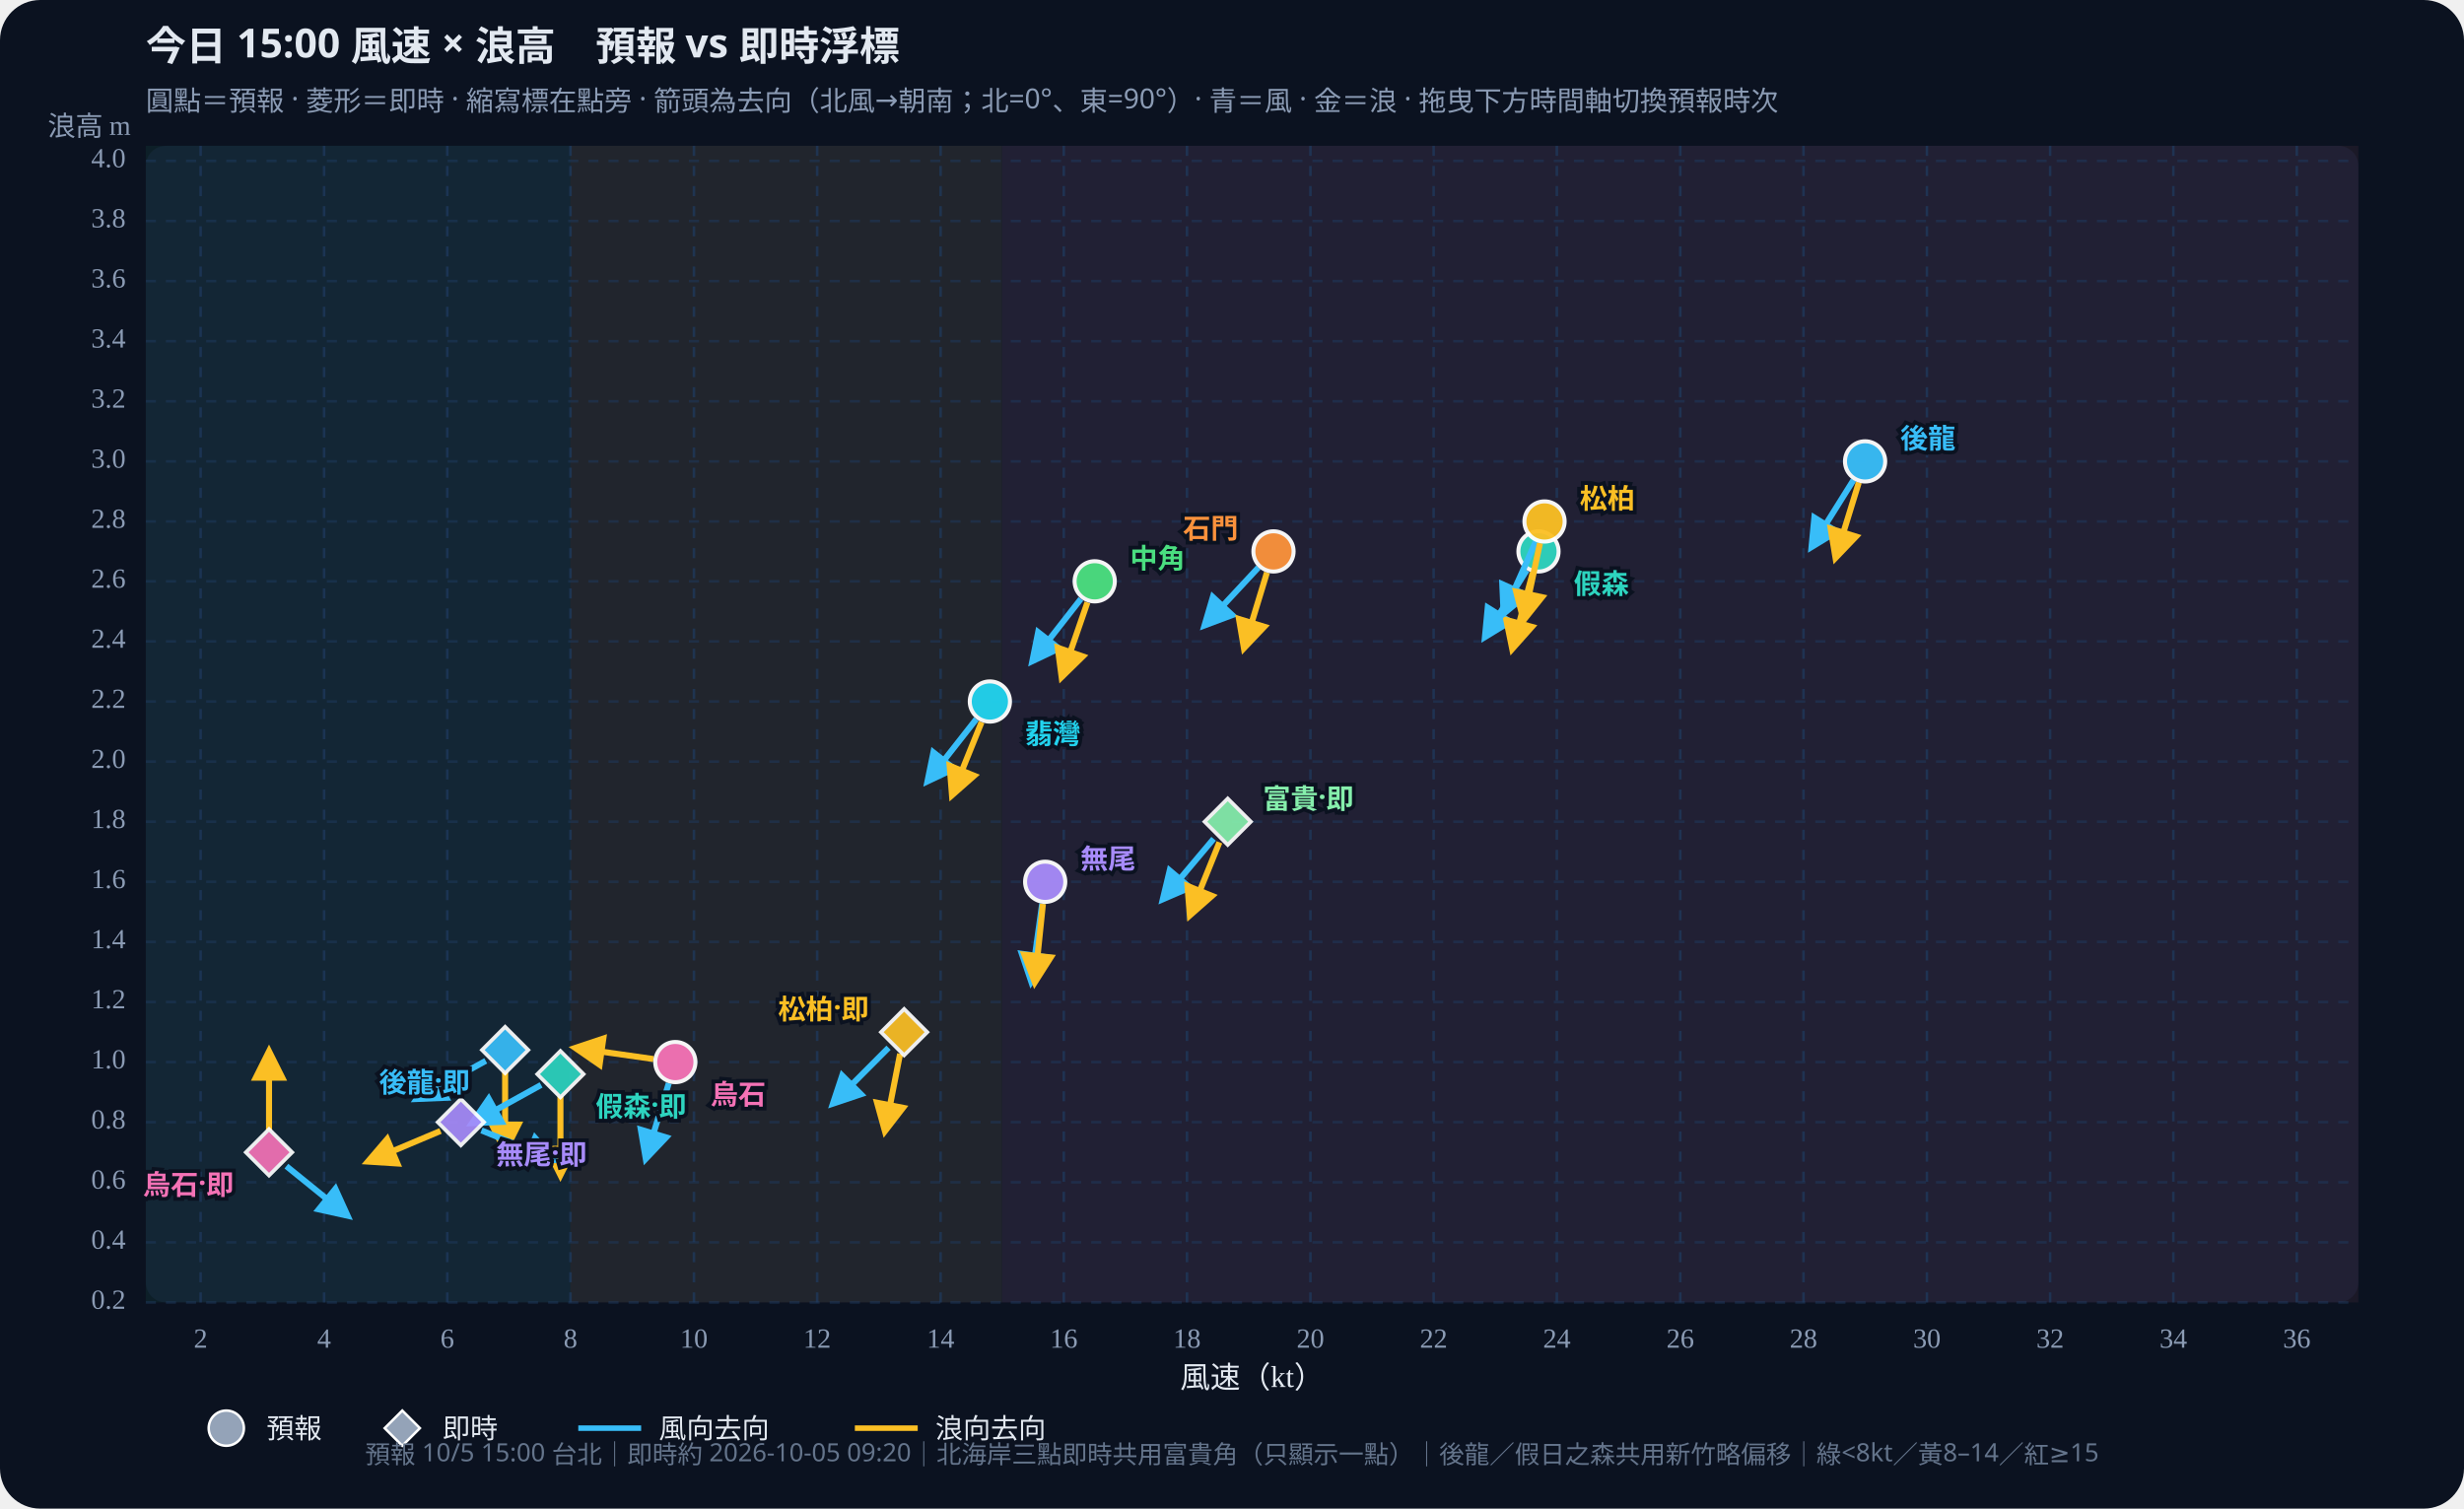
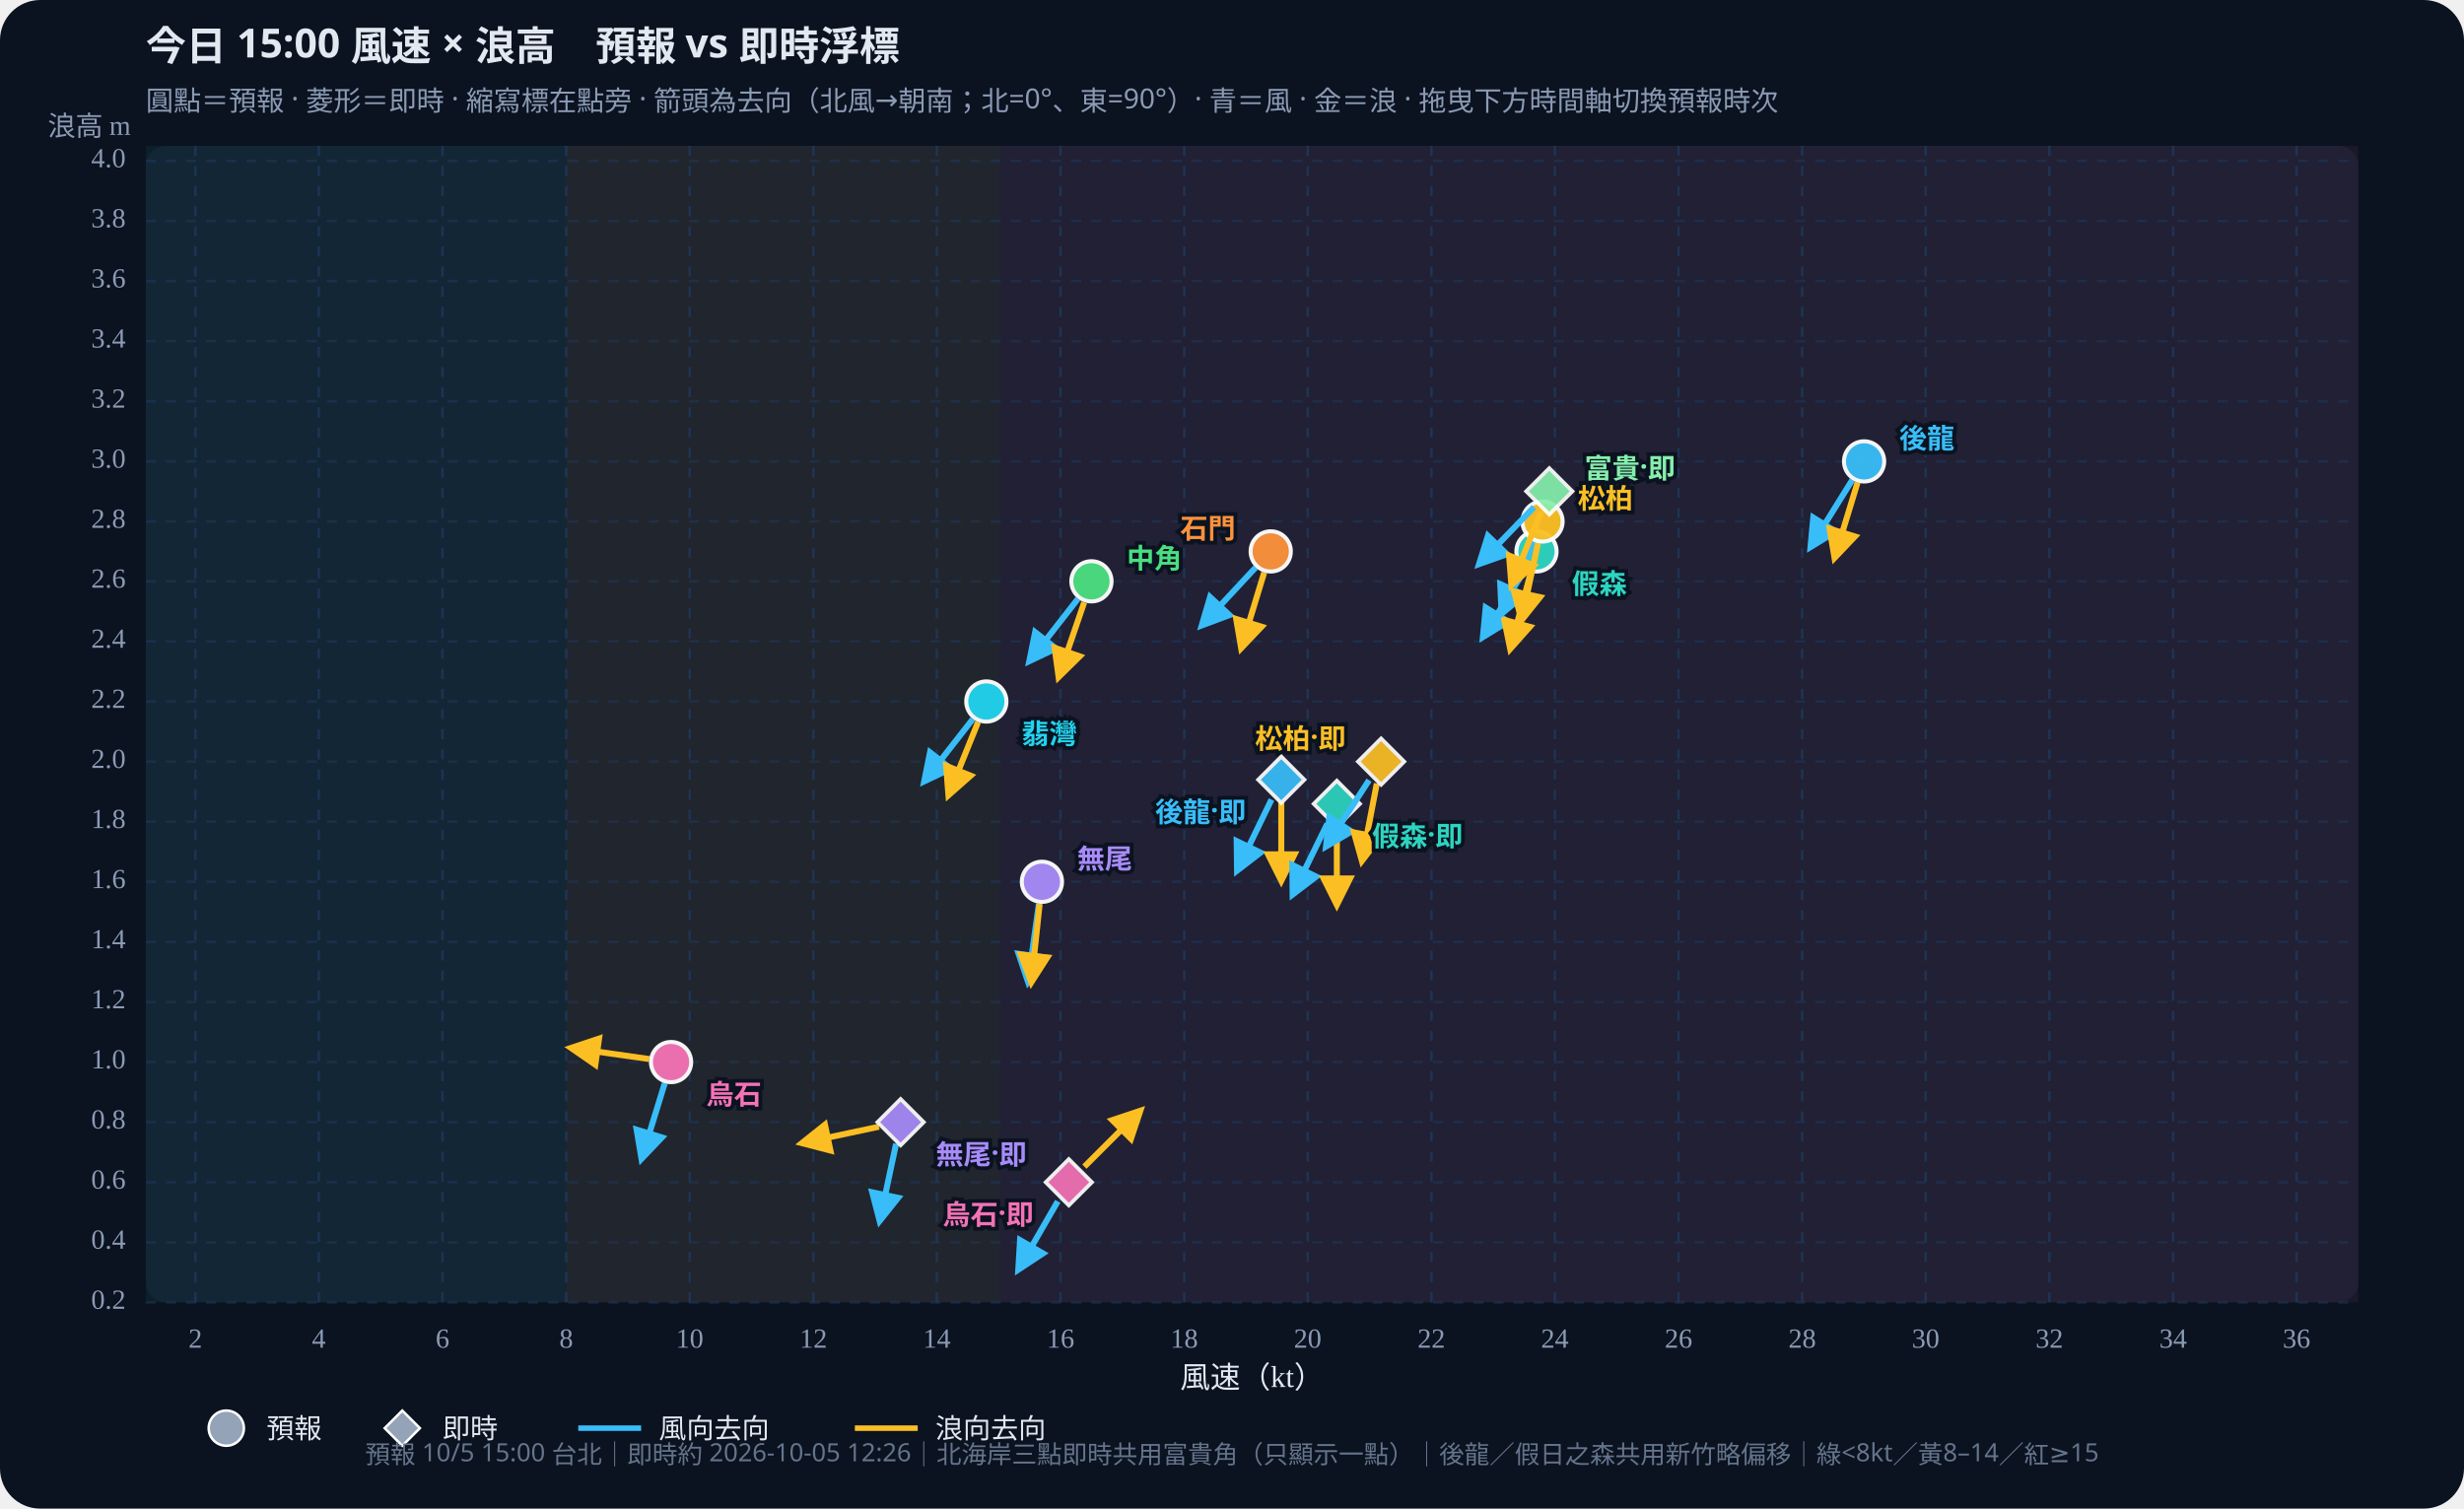
<svg xmlns="http://www.w3.org/2000/svg" id="wws-svg" viewBox="0 0 980 600" role="img" aria-label="風速與浪高散佈圖，可拖曳時間軸切換預報時次" style="width:100%;height:auto;display:block">
  <rect width="980" height="600" fill="#0b1220" rx="16" />
  <rect x="58" y="58" width="880" height="460" fill="#111a2e" rx="8" />
-   <rect x="58.0" y="58" width="168.9" height="460" fill="#34d399" opacity="0.07" />
-   <rect x="226.9" y="58" width="171.6" height="460" fill="#fbbf24" opacity="0.07" />
-   <rect x="398.6" y="58" width="539.4" height="460" fill="#fb7185" opacity="0.07" />
+   <rect x="58.0" y="58" width="167.2" height="460" fill="#34d399" opacity="0.07" />
+   <rect x="225.2" y="58" width="172.1" height="460" fill="#fbbf24" opacity="0.07" />
+   <rect x="397.2" y="58" width="540.8" height="460" fill="#fb7185" opacity="0.07" />
  <defs>
    <marker id="arrow-38bdf8" viewBox="0 0 10 10" refX="8" refY="5" markerWidth="6" markerHeight="6" orient="auto-start-reverse">
      <path d="M0,0 L10,5 L0,10 z" fill="#38bdf8" />
    </marker>
    <marker id="arrow-fbbf24" viewBox="0 0 10 10" refX="8" refY="5" markerWidth="6" markerHeight="6" orient="auto-start-reverse">
      <path d="M0,0 L10,5 L0,10 z" fill="#fbbf24" />
    </marker>
  </defs>
  <text id="wws-title" x="58" y="24" fill="#e2e8f0" font-size="16" font-weight="700" font-family="Noto Sans TC,system-ui,sans-serif">今日 15:00 風速 × 浪高　預報 vs 即時浮標</text>
  <text x="58" y="44" fill="#8b9bb4" font-size="11" font-family="Noto Sans TC,system-ui,sans-serif">圓點＝預報 · 菱形＝即時 · 縮寫標在點旁 · 箭頭為去向（北風→朝南；北=0°、東=90°）· 青＝風 · 金＝浪 · 拖曳下方時間軸切換預報時次</text>
-   <line x1="79.8" y1="58" x2="79.8" y2="518" stroke="#1e3a5f" stroke-dasharray="4 4" opacity="0.7" />
-   <text x="79.8" y="536" text-anchor="middle" fill="#8b9bb4" font-size="11">2</text>
-   <line x1="128.9" y1="58" x2="128.9" y2="518" stroke="#1e3a5f" stroke-dasharray="4 4" opacity="0.7" />
-   <text x="128.9" y="536" text-anchor="middle" fill="#8b9bb4" font-size="11">4</text>
-   <line x1="177.9" y1="58" x2="177.9" y2="518" stroke="#1e3a5f" stroke-dasharray="4 4" opacity="0.7" />
-   <text x="177.9" y="536" text-anchor="middle" fill="#8b9bb4" font-size="11">6</text>
-   <line x1="226.9" y1="58" x2="226.9" y2="518" stroke="#1e3a5f" stroke-dasharray="4 4" opacity="0.7" />
-   <text x="226.9" y="536" text-anchor="middle" fill="#8b9bb4" font-size="11">8</text>
-   <line x1="276.0" y1="58" x2="276.0" y2="518" stroke="#1e3a5f" stroke-dasharray="4 4" opacity="0.7" />
-   <text x="276.0" y="536" text-anchor="middle" fill="#8b9bb4" font-size="11">10</text>
-   <line x1="325.0" y1="58" x2="325.0" y2="518" stroke="#1e3a5f" stroke-dasharray="4 4" opacity="0.7" />
-   <text x="325.0" y="536" text-anchor="middle" fill="#8b9bb4" font-size="11">12</text>
-   <line x1="374.1" y1="58" x2="374.1" y2="518" stroke="#1e3a5f" stroke-dasharray="4 4" opacity="0.7" />
-   <text x="374.1" y="536" text-anchor="middle" fill="#8b9bb4" font-size="11">14</text>
-   <line x1="423.1" y1="58" x2="423.1" y2="518" stroke="#1e3a5f" stroke-dasharray="4 4" opacity="0.7" />
-   <text x="423.1" y="536" text-anchor="middle" fill="#8b9bb4" font-size="11">16</text>
-   <line x1="472.1" y1="58" x2="472.1" y2="518" stroke="#1e3a5f" stroke-dasharray="4 4" opacity="0.7" />
-   <text x="472.1" y="536" text-anchor="middle" fill="#8b9bb4" font-size="11">18</text>
-   <line x1="521.2" y1="58" x2="521.2" y2="518" stroke="#1e3a5f" stroke-dasharray="4 4" opacity="0.7" />
-   <text x="521.2" y="536" text-anchor="middle" fill="#8b9bb4" font-size="11">20</text>
-   <line x1="570.2" y1="58" x2="570.2" y2="518" stroke="#1e3a5f" stroke-dasharray="4 4" opacity="0.7" />
-   <text x="570.2" y="536" text-anchor="middle" fill="#8b9bb4" font-size="11">22</text>
-   <line x1="619.2" y1="58" x2="619.2" y2="518" stroke="#1e3a5f" stroke-dasharray="4 4" opacity="0.7" />
-   <text x="619.2" y="536" text-anchor="middle" fill="#8b9bb4" font-size="11">24</text>
-   <line x1="668.3" y1="58" x2="668.3" y2="518" stroke="#1e3a5f" stroke-dasharray="4 4" opacity="0.7" />
-   <text x="668.3" y="536" text-anchor="middle" fill="#8b9bb4" font-size="11">26</text>
-   <line x1="717.3" y1="58" x2="717.3" y2="518" stroke="#1e3a5f" stroke-dasharray="4 4" opacity="0.7" />
-   <text x="717.3" y="536" text-anchor="middle" fill="#8b9bb4" font-size="11">28</text>
-   <line x1="766.4" y1="58" x2="766.4" y2="518" stroke="#1e3a5f" stroke-dasharray="4 4" opacity="0.7" />
-   <text x="766.4" y="536" text-anchor="middle" fill="#8b9bb4" font-size="11">30</text>
-   <line x1="815.4" y1="58" x2="815.4" y2="518" stroke="#1e3a5f" stroke-dasharray="4 4" opacity="0.7" />
-   <text x="815.4" y="536" text-anchor="middle" fill="#8b9bb4" font-size="11">32</text>
-   <line x1="864.4" y1="58" x2="864.4" y2="518" stroke="#1e3a5f" stroke-dasharray="4 4" opacity="0.7" />
-   <text x="864.4" y="536" text-anchor="middle" fill="#8b9bb4" font-size="11">34</text>
-   <line x1="913.5" y1="58" x2="913.5" y2="518" stroke="#1e3a5f" stroke-dasharray="4 4" opacity="0.7" />
-   <text x="913.5" y="536" text-anchor="middle" fill="#8b9bb4" font-size="11">36</text>
+   <line x1="77.7" y1="58" x2="77.7" y2="518" stroke="#1e3a5f" stroke-dasharray="4 4" opacity="0.7" />
+   <text x="77.7" y="536" text-anchor="middle" fill="#8b9bb4" font-size="11">2</text>
+   <line x1="126.8" y1="58" x2="126.8" y2="518" stroke="#1e3a5f" stroke-dasharray="4 4" opacity="0.7" />
+   <text x="126.8" y="536" text-anchor="middle" fill="#8b9bb4" font-size="11">4</text>
+   <line x1="176.0" y1="58" x2="176.0" y2="518" stroke="#1e3a5f" stroke-dasharray="4 4" opacity="0.7" />
+   <text x="176.0" y="536" text-anchor="middle" fill="#8b9bb4" font-size="11">6</text>
+   <line x1="225.2" y1="58" x2="225.2" y2="518" stroke="#1e3a5f" stroke-dasharray="4 4" opacity="0.7" />
+   <text x="225.2" y="536" text-anchor="middle" fill="#8b9bb4" font-size="11">8</text>
+   <line x1="274.3" y1="58" x2="274.3" y2="518" stroke="#1e3a5f" stroke-dasharray="4 4" opacity="0.7" />
+   <text x="274.3" y="536" text-anchor="middle" fill="#8b9bb4" font-size="11">10</text>
+   <line x1="323.5" y1="58" x2="323.5" y2="518" stroke="#1e3a5f" stroke-dasharray="4 4" opacity="0.7" />
+   <text x="323.5" y="536" text-anchor="middle" fill="#8b9bb4" font-size="11">12</text>
+   <line x1="372.6" y1="58" x2="372.6" y2="518" stroke="#1e3a5f" stroke-dasharray="4 4" opacity="0.7" />
+   <text x="372.6" y="536" text-anchor="middle" fill="#8b9bb4" font-size="11">14</text>
+   <line x1="421.8" y1="58" x2="421.8" y2="518" stroke="#1e3a5f" stroke-dasharray="4 4" opacity="0.7" />
+   <text x="421.8" y="536" text-anchor="middle" fill="#8b9bb4" font-size="11">16</text>
+   <line x1="471.0" y1="58" x2="471.0" y2="518" stroke="#1e3a5f" stroke-dasharray="4 4" opacity="0.7" />
+   <text x="471.0" y="536" text-anchor="middle" fill="#8b9bb4" font-size="11">18</text>
+   <line x1="520.1" y1="58" x2="520.1" y2="518" stroke="#1e3a5f" stroke-dasharray="4 4" opacity="0.7" />
+   <text x="520.1" y="536" text-anchor="middle" fill="#8b9bb4" font-size="11">20</text>
+   <line x1="569.3" y1="58" x2="569.3" y2="518" stroke="#1e3a5f" stroke-dasharray="4 4" opacity="0.7" />
+   <text x="569.3" y="536" text-anchor="middle" fill="#8b9bb4" font-size="11">22</text>
+   <line x1="618.4" y1="58" x2="618.4" y2="518" stroke="#1e3a5f" stroke-dasharray="4 4" opacity="0.7" />
+   <text x="618.4" y="536" text-anchor="middle" fill="#8b9bb4" font-size="11">24</text>
+   <line x1="667.6" y1="58" x2="667.6" y2="518" stroke="#1e3a5f" stroke-dasharray="4 4" opacity="0.7" />
+   <text x="667.6" y="536" text-anchor="middle" fill="#8b9bb4" font-size="11">26</text>
+   <line x1="716.8" y1="58" x2="716.8" y2="518" stroke="#1e3a5f" stroke-dasharray="4 4" opacity="0.7" />
+   <text x="716.8" y="536" text-anchor="middle" fill="#8b9bb4" font-size="11">28</text>
+   <line x1="765.9" y1="58" x2="765.9" y2="518" stroke="#1e3a5f" stroke-dasharray="4 4" opacity="0.7" />
+   <text x="765.9" y="536" text-anchor="middle" fill="#8b9bb4" font-size="11">30</text>
+   <line x1="815.1" y1="58" x2="815.1" y2="518" stroke="#1e3a5f" stroke-dasharray="4 4" opacity="0.7" />
+   <text x="815.1" y="536" text-anchor="middle" fill="#8b9bb4" font-size="11">32</text>
+   <line x1="864.3" y1="58" x2="864.3" y2="518" stroke="#1e3a5f" stroke-dasharray="4 4" opacity="0.7" />
+   <text x="864.3" y="536" text-anchor="middle" fill="#8b9bb4" font-size="11">34</text>
+   <line x1="913.4" y1="58" x2="913.4" y2="518" stroke="#1e3a5f" stroke-dasharray="4 4" opacity="0.7" />
+   <text x="913.4" y="536" text-anchor="middle" fill="#8b9bb4" font-size="11">36</text>
  <line x1="58" y1="518.0" x2="938" y2="518.0" stroke="#1e3a5f" stroke-dasharray="4 4" opacity="0.5" />
  <text x="50" y="518.0" text-anchor="end" dominant-baseline="middle" fill="#8b9bb4" font-size="11">0.2</text>
  <line x1="58" y1="494.1" x2="938" y2="494.1" stroke="#1e3a5f" stroke-dasharray="4 4" opacity="0.5" />
  <text x="50" y="494.1" text-anchor="end" dominant-baseline="middle" fill="#8b9bb4" font-size="11">0.4</text>
  <line x1="58" y1="470.2" x2="938" y2="470.2" stroke="#1e3a5f" stroke-dasharray="4 4" opacity="0.5" />
  <text x="50" y="470.2" text-anchor="end" dominant-baseline="middle" fill="#8b9bb4" font-size="11">0.6</text>
  <line x1="58" y1="446.3" x2="938" y2="446.3" stroke="#1e3a5f" stroke-dasharray="4 4" opacity="0.5" />
  <text x="50" y="446.3" text-anchor="end" dominant-baseline="middle" fill="#8b9bb4" font-size="11">0.8</text>
  <line x1="58" y1="422.4" x2="938" y2="422.4" stroke="#1e3a5f" stroke-dasharray="4 4" opacity="0.5" />
  <text x="50" y="422.4" text-anchor="end" dominant-baseline="middle" fill="#8b9bb4" font-size="11">1.0</text>
  <line x1="58" y1="398.5" x2="938" y2="398.5" stroke="#1e3a5f" stroke-dasharray="4 4" opacity="0.5" />
  <text x="50" y="398.5" text-anchor="end" dominant-baseline="middle" fill="#8b9bb4" font-size="11">1.2</text>
  <line x1="58" y1="374.6" x2="938" y2="374.6" stroke="#1e3a5f" stroke-dasharray="4 4" opacity="0.5" />
  <text x="50" y="374.6" text-anchor="end" dominant-baseline="middle" fill="#8b9bb4" font-size="11">1.4</text>
  <line x1="58" y1="350.7" x2="938" y2="350.7" stroke="#1e3a5f" stroke-dasharray="4 4" opacity="0.5" />
  <text x="50" y="350.7" text-anchor="end" dominant-baseline="middle" fill="#8b9bb4" font-size="11">1.6</text>
  <line x1="58" y1="326.8" x2="938" y2="326.8" stroke="#1e3a5f" stroke-dasharray="4 4" opacity="0.5" />
  <text x="50" y="326.8" text-anchor="end" dominant-baseline="middle" fill="#8b9bb4" font-size="11">1.8</text>
  <line x1="58" y1="302.9" x2="938" y2="302.9" stroke="#1e3a5f" stroke-dasharray="4 4" opacity="0.5" />
  <text x="50" y="302.9" text-anchor="end" dominant-baseline="middle" fill="#8b9bb4" font-size="11">2.0</text>
  <line x1="58" y1="279.0" x2="938" y2="279.0" stroke="#1e3a5f" stroke-dasharray="4 4" opacity="0.5" />
  <text x="50" y="279.0" text-anchor="end" dominant-baseline="middle" fill="#8b9bb4" font-size="11">2.2</text>
  <line x1="58" y1="255.1" x2="938" y2="255.1" stroke="#1e3a5f" stroke-dasharray="4 4" opacity="0.5" />
  <text x="50" y="255.1" text-anchor="end" dominant-baseline="middle" fill="#8b9bb4" font-size="11">2.4</text>
  <line x1="58" y1="231.2" x2="938" y2="231.2" stroke="#1e3a5f" stroke-dasharray="4 4" opacity="0.5" />
  <text x="50" y="231.2" text-anchor="end" dominant-baseline="middle" fill="#8b9bb4" font-size="11">2.6</text>
  <line x1="58" y1="207.4" x2="938" y2="207.4" stroke="#1e3a5f" stroke-dasharray="4 4" opacity="0.5" />
  <text x="50" y="207.4" text-anchor="end" dominant-baseline="middle" fill="#8b9bb4" font-size="11">2.8</text>
  <line x1="58" y1="183.5" x2="938" y2="183.5" stroke="#1e3a5f" stroke-dasharray="4 4" opacity="0.5" />
  <text x="50" y="183.5" text-anchor="end" dominant-baseline="middle" fill="#8b9bb4" font-size="11">3.0</text>
  <line x1="58" y1="159.6" x2="938" y2="159.6" stroke="#1e3a5f" stroke-dasharray="4 4" opacity="0.5" />
  <text x="50" y="159.6" text-anchor="end" dominant-baseline="middle" fill="#8b9bb4" font-size="11">3.2</text>
  <line x1="58" y1="135.7" x2="938" y2="135.7" stroke="#1e3a5f" stroke-dasharray="4 4" opacity="0.5" />
  <text x="50" y="135.7" text-anchor="end" dominant-baseline="middle" fill="#8b9bb4" font-size="11">3.4</text>
  <line x1="58" y1="111.8" x2="938" y2="111.8" stroke="#1e3a5f" stroke-dasharray="4 4" opacity="0.5" />
  <text x="50" y="111.8" text-anchor="end" dominant-baseline="middle" fill="#8b9bb4" font-size="11">3.6</text>
  <line x1="58" y1="87.9" x2="938" y2="87.9" stroke="#1e3a5f" stroke-dasharray="4 4" opacity="0.5" />
  <text x="50" y="87.9" text-anchor="end" dominant-baseline="middle" fill="#8b9bb4" font-size="11">3.8</text>
  <line x1="58" y1="64.0" x2="938" y2="64.0" stroke="#1e3a5f" stroke-dasharray="4 4" opacity="0.5" />
  <text x="50" y="64.0" text-anchor="end" dominant-baseline="middle" fill="#8b9bb4" font-size="11">4.0</text>
  <text x="498" y="552" text-anchor="middle" fill="#e2e8f0" font-size="12">風速（kt）</text>
  <text x="52" y="54" text-anchor="end" fill="#8b9bb4" font-size="11">浪高 m</text>
  <g id="wws-forecast-layer">
-     <line x1="737.2" y1="190.9" x2="720.6" y2="217.4" stroke="#38bdf8" stroke-width="2.4" marker-end="url(#arrow-38bdf8)" />
-     <line x1="739.3" y1="191.9" x2="730.1" y2="221.7" stroke="#fbbf24" stroke-width="2.4" marker-end="url(#arrow-fbbf24)" />
-     <circle cx="741.8" cy="183.5" r="8.0" fill="#38bdf8" stroke="#fff" stroke-width="1.6" opacity="0.95" />
-     <line x1="607.2" y1="226.8" x2="590.7" y2="253.2" stroke="#38bdf8" stroke-width="2.4" marker-end="url(#arrow-38bdf8)" />
-     <line x1="609.6" y1="227.8" x2="601.5" y2="257.9" stroke="#fbbf24" stroke-width="2.4" marker-end="url(#arrow-fbbf24)" />
-     <circle cx="611.9" cy="219.3" r="8.0" fill="#2dd4bf" stroke="#fff" stroke-width="1.6" opacity="0.95" />
-     <line x1="610.8" y1="215.4" x2="598.1" y2="243.9" stroke="#38bdf8" stroke-width="2.4" marker-end="url(#arrow-38bdf8)" />
-     <line x1="612.5" y1="216.0" x2="606.0" y2="246.5" stroke="#fbbf24" stroke-width="2.4" marker-end="url(#arrow-fbbf24)" />
-     <circle cx="614.3" cy="207.4" r="8.0" fill="#fbbf24" stroke="#fff" stroke-width="1.6" opacity="0.95" />
-     <line x1="429.9" y1="238.2" x2="410.7" y2="262.8" stroke="#38bdf8" stroke-width="2.4" marker-end="url(#arrow-38bdf8)" />
-     <line x1="432.5" y1="239.6" x2="422.3" y2="269.1" stroke="#fbbf24" stroke-width="2.4" marker-end="url(#arrow-fbbf24)" />
-     <circle cx="435.4" cy="231.2" r="8.0" fill="#4ade80" stroke="#fff" stroke-width="1.6" opacity="0.95" />
-     <line x1="388.3" y1="286.0" x2="369.0" y2="310.6" stroke="#38bdf8" stroke-width="2.4" marker-end="url(#arrow-38bdf8)" />
-     <line x1="390.4" y1="287.2" x2="378.7" y2="316.1" stroke="#fbbf24" stroke-width="2.4" marker-end="url(#arrow-fbbf24)" />
-     <circle cx="393.7" cy="279.0" r="8.0" fill="#22d3ee" stroke="#fff" stroke-width="1.6" opacity="0.95" />
-     <line x1="500.5" y1="225.7" x2="479.2" y2="248.6" stroke="#38bdf8" stroke-width="2.4" marker-end="url(#arrow-38bdf8)" />
-     <line x1="503.9" y1="227.7" x2="494.8" y2="257.6" stroke="#fbbf24" stroke-width="2.4" marker-end="url(#arrow-fbbf24)" />
-     <circle cx="506.5" cy="219.3" r="8.0" fill="#fb923c" stroke="#fff" stroke-width="1.6" opacity="0.95" />
-     <line x1="414.5" y1="359.4" x2="410.2" y2="390.3" stroke="#38bdf8" stroke-width="2.4" marker-end="url(#arrow-38bdf8)" />
-     <line x1="414.8" y1="359.5" x2="411.6" y2="390.5" stroke="#fbbf24" stroke-width="2.4" marker-end="url(#arrow-fbbf24)" />
-     <circle cx="415.7" cy="350.7" r="8.0" fill="#a78bfa" stroke="#fff" stroke-width="1.6" opacity="0.95" />
-     <line x1="266.0" y1="430.8" x2="256.9" y2="460.7" stroke="#38bdf8" stroke-width="2.4" marker-end="url(#arrow-38bdf8)" />
-     <line x1="259.9" y1="421.2" x2="229.0" y2="416.8" stroke="#fbbf24" stroke-width="2.4" marker-end="url(#arrow-fbbf24)" />
-     <circle cx="268.6" cy="422.4" r="8.0" fill="#f472b6" stroke="#fff" stroke-width="1.6" opacity="0.95" />
-     <text x="755.8" y="173.5" text-anchor="start" dominant-baseline="central" fill="#38bdf8" font-size="11" font-weight="700" font-family="Noto Sans TC,system-ui,sans-serif" stroke="#0b1220" stroke-width="3" paint-order="stroke">後龍</text>
-     <text x="625.9" y="231.3" text-anchor="start" dominant-baseline="central" fill="#2dd4bf" font-size="11" font-weight="700" font-family="Noto Sans TC,system-ui,sans-serif" stroke="#0b1220" stroke-width="3" paint-order="stroke">假森</text>
-     <text x="628.3" y="197.4" text-anchor="start" dominant-baseline="central" fill="#fbbf24" font-size="11" font-weight="700" font-family="Noto Sans TC,system-ui,sans-serif" stroke="#0b1220" stroke-width="3" paint-order="stroke">松柏</text>
-     <text x="449.4" y="221.2" text-anchor="start" dominant-baseline="central" fill="#4ade80" font-size="11" font-weight="700" font-family="Noto Sans TC,system-ui,sans-serif" stroke="#0b1220" stroke-width="3" paint-order="stroke">中角</text>
-     <text x="407.7" y="291.0" text-anchor="start" dominant-baseline="central" fill="#22d3ee" font-size="11" font-weight="700" font-family="Noto Sans TC,system-ui,sans-serif" stroke="#0b1220" stroke-width="3" paint-order="stroke">翡灣</text>
-     <text x="492.5" y="209.3" text-anchor="end" dominant-baseline="central" fill="#fb923c" font-size="11" font-weight="700" font-family="Noto Sans TC,system-ui,sans-serif" stroke="#0b1220" stroke-width="3" paint-order="stroke">石門</text>
-     <text x="429.7" y="340.7" text-anchor="start" dominant-baseline="central" fill="#a78bfa" font-size="11" font-weight="700" font-family="Noto Sans TC,system-ui,sans-serif" stroke="#0b1220" stroke-width="3" paint-order="stroke">無尾</text>
-     <text x="282.6" y="434.4" text-anchor="start" dominant-baseline="central" fill="#f472b6" font-size="11" font-weight="700" font-family="Noto Sans TC,system-ui,sans-serif" stroke="#0b1220" stroke-width="3" paint-order="stroke">烏石</text>
+     <line x1="736.7" y1="190.9" x2="720.2" y2="217.4" stroke="#38bdf8" stroke-width="2.4" marker-end="url(#arrow-38bdf8)" />
+     <line x1="738.8" y1="191.9" x2="729.7" y2="221.7" stroke="#fbbf24" stroke-width="2.4" marker-end="url(#arrow-fbbf24)" />
+     <circle cx="741.4" cy="183.5" r="8.0" fill="#38bdf8" stroke="#fff" stroke-width="1.6" opacity="0.95" />
+     <line x1="606.4" y1="226.8" x2="589.9" y2="253.2" stroke="#38bdf8" stroke-width="2.4" marker-end="url(#arrow-38bdf8)" />
+     <line x1="608.8" y1="227.8" x2="600.7" y2="257.9" stroke="#fbbf24" stroke-width="2.4" marker-end="url(#arrow-fbbf24)" />
+     <circle cx="611.1" cy="219.3" r="8.0" fill="#2dd4bf" stroke="#fff" stroke-width="1.6" opacity="0.95" />
+     <line x1="610.0" y1="215.4" x2="597.3" y2="243.9" stroke="#38bdf8" stroke-width="2.4" marker-end="url(#arrow-38bdf8)" />
+     <line x1="611.7" y1="216.0" x2="605.2" y2="246.5" stroke="#fbbf24" stroke-width="2.4" marker-end="url(#arrow-fbbf24)" />
+     <circle cx="613.5" cy="207.4" r="8.0" fill="#fbbf24" stroke="#fff" stroke-width="1.6" opacity="0.95" />
+     <line x1="428.7" y1="238.2" x2="409.5" y2="262.8" stroke="#38bdf8" stroke-width="2.4" marker-end="url(#arrow-38bdf8)" />
+     <line x1="431.2" y1="239.6" x2="421.1" y2="269.1" stroke="#fbbf24" stroke-width="2.4" marker-end="url(#arrow-fbbf24)" />
+     <circle cx="434.1" cy="231.2" r="8.0" fill="#4ade80" stroke="#fff" stroke-width="1.6" opacity="0.95" />
+     <line x1="386.9" y1="286.0" x2="367.7" y2="310.6" stroke="#38bdf8" stroke-width="2.4" marker-end="url(#arrow-38bdf8)" />
+     <line x1="389.0" y1="287.2" x2="377.3" y2="316.1" stroke="#fbbf24" stroke-width="2.4" marker-end="url(#arrow-fbbf24)" />
+     <circle cx="392.3" cy="279.0" r="8.0" fill="#22d3ee" stroke="#fff" stroke-width="1.6" opacity="0.95" />
+     <line x1="499.4" y1="225.7" x2="478.1" y2="248.6" stroke="#38bdf8" stroke-width="2.4" marker-end="url(#arrow-38bdf8)" />
+     <line x1="502.8" y1="227.7" x2="493.7" y2="257.6" stroke="#fbbf24" stroke-width="2.4" marker-end="url(#arrow-fbbf24)" />
+     <circle cx="505.4" cy="219.3" r="8.0" fill="#fb923c" stroke="#fff" stroke-width="1.6" opacity="0.95" />
+     <line x1="413.2" y1="359.4" x2="408.9" y2="390.3" stroke="#38bdf8" stroke-width="2.4" marker-end="url(#arrow-38bdf8)" />
+     <line x1="413.5" y1="359.5" x2="410.2" y2="390.5" stroke="#fbbf24" stroke-width="2.4" marker-end="url(#arrow-fbbf24)" />
+     <circle cx="414.4" cy="350.7" r="8.0" fill="#a78bfa" stroke="#fff" stroke-width="1.6" opacity="0.95" />
+     <line x1="264.4" y1="430.8" x2="255.2" y2="460.7" stroke="#38bdf8" stroke-width="2.4" marker-end="url(#arrow-38bdf8)" />
+     <line x1="258.2" y1="421.2" x2="227.3" y2="416.8" stroke="#fbbf24" stroke-width="2.4" marker-end="url(#arrow-fbbf24)" />
+     <circle cx="266.9" cy="422.4" r="8.0" fill="#f472b6" stroke="#fff" stroke-width="1.6" opacity="0.95" />
+     <text x="755.4" y="173.5" text-anchor="start" dominant-baseline="central" fill="#38bdf8" font-size="11" font-weight="700" font-family="Noto Sans TC,system-ui,sans-serif" stroke="#0b1220" stroke-width="3" paint-order="stroke">後龍</text>
+     <text x="625.1" y="231.3" text-anchor="start" dominant-baseline="central" fill="#2dd4bf" font-size="11" font-weight="700" font-family="Noto Sans TC,system-ui,sans-serif" stroke="#0b1220" stroke-width="3" paint-order="stroke">假森</text>
+     <text x="627.5" y="197.4" text-anchor="start" dominant-baseline="central" fill="#fbbf24" font-size="11" font-weight="700" font-family="Noto Sans TC,system-ui,sans-serif" stroke="#0b1220" stroke-width="3" paint-order="stroke">松柏</text>
+     <text x="448.1" y="221.2" text-anchor="start" dominant-baseline="central" fill="#4ade80" font-size="11" font-weight="700" font-family="Noto Sans TC,system-ui,sans-serif" stroke="#0b1220" stroke-width="3" paint-order="stroke">中角</text>
+     <text x="406.3" y="291.0" text-anchor="start" dominant-baseline="central" fill="#22d3ee" font-size="11" font-weight="700" font-family="Noto Sans TC,system-ui,sans-serif" stroke="#0b1220" stroke-width="3" paint-order="stroke">翡灣</text>
+     <text x="491.4" y="209.3" text-anchor="end" dominant-baseline="central" fill="#fb923c" font-size="11" font-weight="700" font-family="Noto Sans TC,system-ui,sans-serif" stroke="#0b1220" stroke-width="3" paint-order="stroke">石門</text>
+     <text x="428.4" y="340.7" text-anchor="start" dominant-baseline="central" fill="#a78bfa" font-size="11" font-weight="700" font-family="Noto Sans TC,system-ui,sans-serif" stroke="#0b1220" stroke-width="3" paint-order="stroke">無尾</text>
+     <text x="280.9" y="434.4" text-anchor="start" dominant-baseline="central" fill="#f472b6" font-size="11" font-weight="700" font-family="Noto Sans TC,system-ui,sans-serif" stroke="#0b1220" stroke-width="3" paint-order="stroke">烏石</text>
  </g>
  <g id="wws-live-layer">
-     <line x1="193.2" y1="421.9" x2="165.9" y2="437.0" stroke="#38bdf8" stroke-width="2.4" marker-end="url(#arrow-38bdf8)" />
-     <line x1="200.9" y1="426.4" x2="200.9" y2="457.6" stroke="#fbbf24" stroke-width="2.4" marker-end="url(#arrow-fbbf24)" />
-     <polygon points="200.9,408.4 210.1,417.6 200.9,426.8 191.7,417.6" fill="#38bdf8" stroke="#fff" stroke-width="1.5" opacity="0.92" />
-     <line x1="215.2" y1="431.5" x2="187.9" y2="446.6" stroke="#38bdf8" stroke-width="2.4" marker-end="url(#arrow-38bdf8)" />
-     <line x1="222.9" y1="436.0" x2="222.9" y2="467.2" stroke="#fbbf24" stroke-width="2.4" marker-end="url(#arrow-fbbf24)" />
-     <polygon points="222.9,418.0 232.1,427.2 222.9,436.4 213.7,427.2" fill="#2dd4bf" stroke="#fff" stroke-width="1.5" opacity="0.92" />
-     <line x1="353.4" y1="416.7" x2="331.4" y2="438.8" stroke="#38bdf8" stroke-width="2.4" marker-end="url(#arrow-38bdf8)" />
-     <line x1="358.0" y1="419.1" x2="352.0" y2="449.7" stroke="#fbbf24" stroke-width="2.4" marker-end="url(#arrow-fbbf24)" />
-     <polygon points="359.6,401.3 368.8,410.5 359.6,419.7 350.4,410.5" fill="#fbbf24" stroke="#fff" stroke-width="1.5" opacity="0.92" />
-     <line x1="482.7" y1="333.6" x2="462.6" y2="357.5" stroke="#38bdf8" stroke-width="2.4" marker-end="url(#arrow-38bdf8)" />
-     <line x1="485.0" y1="335.0" x2="473.3" y2="363.9" stroke="#fbbf24" stroke-width="2.4" marker-end="url(#arrow-fbbf24)" />
-     <polygon points="488.3,317.6 497.5,326.8 488.3,336.0 479.1,326.8" fill="#86efac" stroke="#fff" stroke-width="1.5" opacity="0.92" />
-     <line x1="191.5" y1="449.6" x2="220.4" y2="461.3" stroke="#38bdf8" stroke-width="2.4" marker-end="url(#arrow-38bdf8)" />
-     <line x1="175.2" y1="449.8" x2="146.5" y2="461.9" stroke="#fbbf24" stroke-width="2.4" marker-end="url(#arrow-fbbf24)" />
-     <polygon points="183.3,437.1 192.5,446.3 183.3,455.5 174.1,446.3" fill="#a78bfa" stroke="#fff" stroke-width="1.5" opacity="0.92" />
-     <line x1="113.9" y1="463.8" x2="138.1" y2="483.4" stroke="#38bdf8" stroke-width="2.4" marker-end="url(#arrow-38bdf8)" />
-     <line x1="107.0" y1="449.5" x2="107.0" y2="418.3" stroke="#fbbf24" stroke-width="2.4" marker-end="url(#arrow-fbbf24)" />
-     <polygon points="107.0,449.1 116.2,458.3 107.0,467.5 97.8,458.3" fill="#f472b6" stroke="#fff" stroke-width="1.5" opacity="0.92" />
-     <text x="186.9" y="429.6" text-anchor="end" dominant-baseline="central" fill="#38bdf8" font-size="11" font-weight="700" font-family="Noto Sans TC,system-ui,sans-serif" stroke="#0b1220" stroke-width="3" paint-order="stroke">後龍·即</text>
-     <text x="236.9" y="439.2" text-anchor="start" dominant-baseline="central" fill="#2dd4bf" font-size="11" font-weight="700" font-family="Noto Sans TC,system-ui,sans-serif" stroke="#0b1220" stroke-width="3" paint-order="stroke">假森·即</text>
-     <text x="345.6" y="400.5" text-anchor="end" dominant-baseline="central" fill="#fbbf24" font-size="11" font-weight="700" font-family="Noto Sans TC,system-ui,sans-serif" stroke="#0b1220" stroke-width="3" paint-order="stroke">松柏·即</text>
-     <text x="502.3" y="316.8" text-anchor="start" dominant-baseline="central" fill="#86efac" font-size="11" font-weight="700" font-family="Noto Sans TC,system-ui,sans-serif" stroke="#0b1220" stroke-width="3" paint-order="stroke">富貴·即</text>
-     <text x="197.3" y="458.3" text-anchor="start" dominant-baseline="central" fill="#a78bfa" font-size="11" font-weight="700" font-family="Noto Sans TC,system-ui,sans-serif" stroke="#0b1220" stroke-width="3" paint-order="stroke">無尾·即</text>
-     <text x="93.0" y="470.3" text-anchor="end" dominant-baseline="central" fill="#f472b6" font-size="11" font-weight="700" font-family="Noto Sans TC,system-ui,sans-serif" stroke="#0b1220" stroke-width="3" paint-order="stroke">烏石·即</text>
+     <line x1="505.7" y1="318.0" x2="492.1" y2="346.1" stroke="#38bdf8" stroke-width="2.4" marker-end="url(#arrow-38bdf8)" />
+     <line x1="509.6" y1="318.9" x2="509.6" y2="350.1" stroke="#fbbf24" stroke-width="2.4" marker-end="url(#arrow-fbbf24)" />
+     <polygon points="509.6,300.9 518.8,310.1 509.6,319.3 500.4,310.1" fill="#38bdf8" stroke="#fff" stroke-width="1.5" opacity="0.92" />
+     <line x1="527.9" y1="327.6" x2="514.2" y2="355.6" stroke="#38bdf8" stroke-width="2.4" marker-end="url(#arrow-38bdf8)" />
+     <line x1="531.7" y1="328.5" x2="531.7" y2="359.7" stroke="#fbbf24" stroke-width="2.4" marker-end="url(#arrow-fbbf24)" />
+     <polygon points="531.7,310.5 540.9,319.7 531.7,328.9 522.5,319.7" fill="#2dd4bf" stroke="#fff" stroke-width="1.5" opacity="0.92" />
+     <line x1="544.5" y1="310.3" x2="527.5" y2="336.5" stroke="#38bdf8" stroke-width="2.4" marker-end="url(#arrow-38bdf8)" />
+     <line x1="547.6" y1="311.6" x2="541.7" y2="342.2" stroke="#fbbf24" stroke-width="2.4" marker-end="url(#arrow-fbbf24)" />
+     <polygon points="549.3,293.7 558.5,302.9 549.3,312.1 540.1,302.9" fill="#fbbf24" stroke="#fff" stroke-width="1.5" opacity="0.92" />
+     <line x1="610.1" y1="201.7" x2="588.4" y2="224.2" stroke="#38bdf8" stroke-width="2.4" marker-end="url(#arrow-38bdf8)" />
+     <line x1="612.9" y1="203.6" x2="601.2" y2="232.5" stroke="#fbbf24" stroke-width="2.4" marker-end="url(#arrow-fbbf24)" />
+     <polygon points="616.2,186.2 625.4,195.4 616.2,204.6 607.0,195.4" fill="#86efac" stroke="#fff" stroke-width="1.5" opacity="0.92" />
+     <line x1="356.4" y1="454.9" x2="349.9" y2="485.4" stroke="#38bdf8" stroke-width="2.4" marker-end="url(#arrow-38bdf8)" />
+     <line x1="349.6" y1="448.1" x2="319.1" y2="454.6" stroke="#fbbf24" stroke-width="2.4" marker-end="url(#arrow-fbbf24)" />
+     <polygon points="358.2,437.1 367.4,446.3 358.2,455.5 349.0,446.3" fill="#a78bfa" stroke="#fff" stroke-width="1.5" opacity="0.92" />
+     <line x1="420.7" y1="477.8" x2="405.1" y2="504.8" stroke="#38bdf8" stroke-width="2.4" marker-end="url(#arrow-38bdf8)" />
+     <line x1="431.3" y1="464.0" x2="453.4" y2="441.9" stroke="#fbbf24" stroke-width="2.4" marker-end="url(#arrow-fbbf24)" />
+     <polygon points="425.1,461.0 434.3,470.2 425.1,479.4 415.9,470.2" fill="#f472b6" stroke="#fff" stroke-width="1.5" opacity="0.92" />
+     <text x="495.6" y="322.1" text-anchor="end" dominant-baseline="central" fill="#38bdf8" font-size="11" font-weight="700" font-family="Noto Sans TC,system-ui,sans-serif" stroke="#0b1220" stroke-width="3" paint-order="stroke">後龍·即</text>
+     <text x="545.7" y="331.7" text-anchor="start" dominant-baseline="central" fill="#2dd4bf" font-size="11" font-weight="700" font-family="Noto Sans TC,system-ui,sans-serif" stroke="#0b1220" stroke-width="3" paint-order="stroke">假森·即</text>
+     <text x="535.3" y="292.9" text-anchor="end" dominant-baseline="central" fill="#fbbf24" font-size="11" font-weight="700" font-family="Noto Sans TC,system-ui,sans-serif" stroke="#0b1220" stroke-width="3" paint-order="stroke">松柏·即</text>
+     <text x="630.2" y="185.4" text-anchor="start" dominant-baseline="central" fill="#86efac" font-size="11" font-weight="700" font-family="Noto Sans TC,system-ui,sans-serif" stroke="#0b1220" stroke-width="3" paint-order="stroke">富貴·即</text>
+     <text x="372.2" y="458.3" text-anchor="start" dominant-baseline="central" fill="#a78bfa" font-size="11" font-weight="700" font-family="Noto Sans TC,system-ui,sans-serif" stroke="#0b1220" stroke-width="3" paint-order="stroke">無尾·即</text>
+     <text x="411.1" y="482.2" text-anchor="end" dominant-baseline="central" fill="#f472b6" font-size="11" font-weight="700" font-family="Noto Sans TC,system-ui,sans-serif" stroke="#0b1220" stroke-width="3" paint-order="stroke">烏石·即</text>
  </g>
  <circle cx="90" cy="568" r="7" fill="#94a3b8" stroke="#fff" />
  <text x="106" y="572" fill="#e2e8f0" font-size="11" font-family="Noto Sans TC,system-ui,sans-serif">預報</text>
  <polygon points="160,561 167,568 160,575 153,568" fill="#94a3b8" stroke="#fff" />
  <text x="176" y="572" fill="#e2e8f0" font-size="11" font-family="Noto Sans TC,system-ui,sans-serif">即時</text>
  <line x1="230" y1="568" x2="255" y2="568" stroke="#38bdf8" stroke-width="2.2" />
  <text x="262" y="572" fill="#e2e8f0" font-size="11" font-family="Noto Sans TC,system-ui,sans-serif">風向去向</text>
  <line x1="340" y1="568" x2="365" y2="568" stroke="#fbbf24" stroke-width="2.2" />
  <text x="372" y="572" fill="#e2e8f0" font-size="11" font-family="Noto Sans TC,system-ui,sans-serif">浪向去向</text>
-   <text id="wws-foot" x="490" y="582" text-anchor="middle" fill="#64748b" font-size="10" font-family="Noto Sans TC,system-ui,sans-serif">預報 10/5 15:00 台北｜即時約 2026-10-05 09:20｜北海岸三點即時共用富貴角（只顯示一點）｜後龍／假日之森共用新竹略偏移｜綠&lt;8kt／黃8–14／紅≥15</text>
+   <text id="wws-foot" x="490" y="582" text-anchor="middle" fill="#64748b" font-size="10" font-family="Noto Sans TC,system-ui,sans-serif">預報 10/5 15:00 台北｜即時約 2026-10-05 12:26｜北海岸三點即時共用富貴角（只顯示一點）｜後龍／假日之森共用新竹略偏移｜綠&lt;8kt／黃8–14／紅≥15</text>
</svg>
